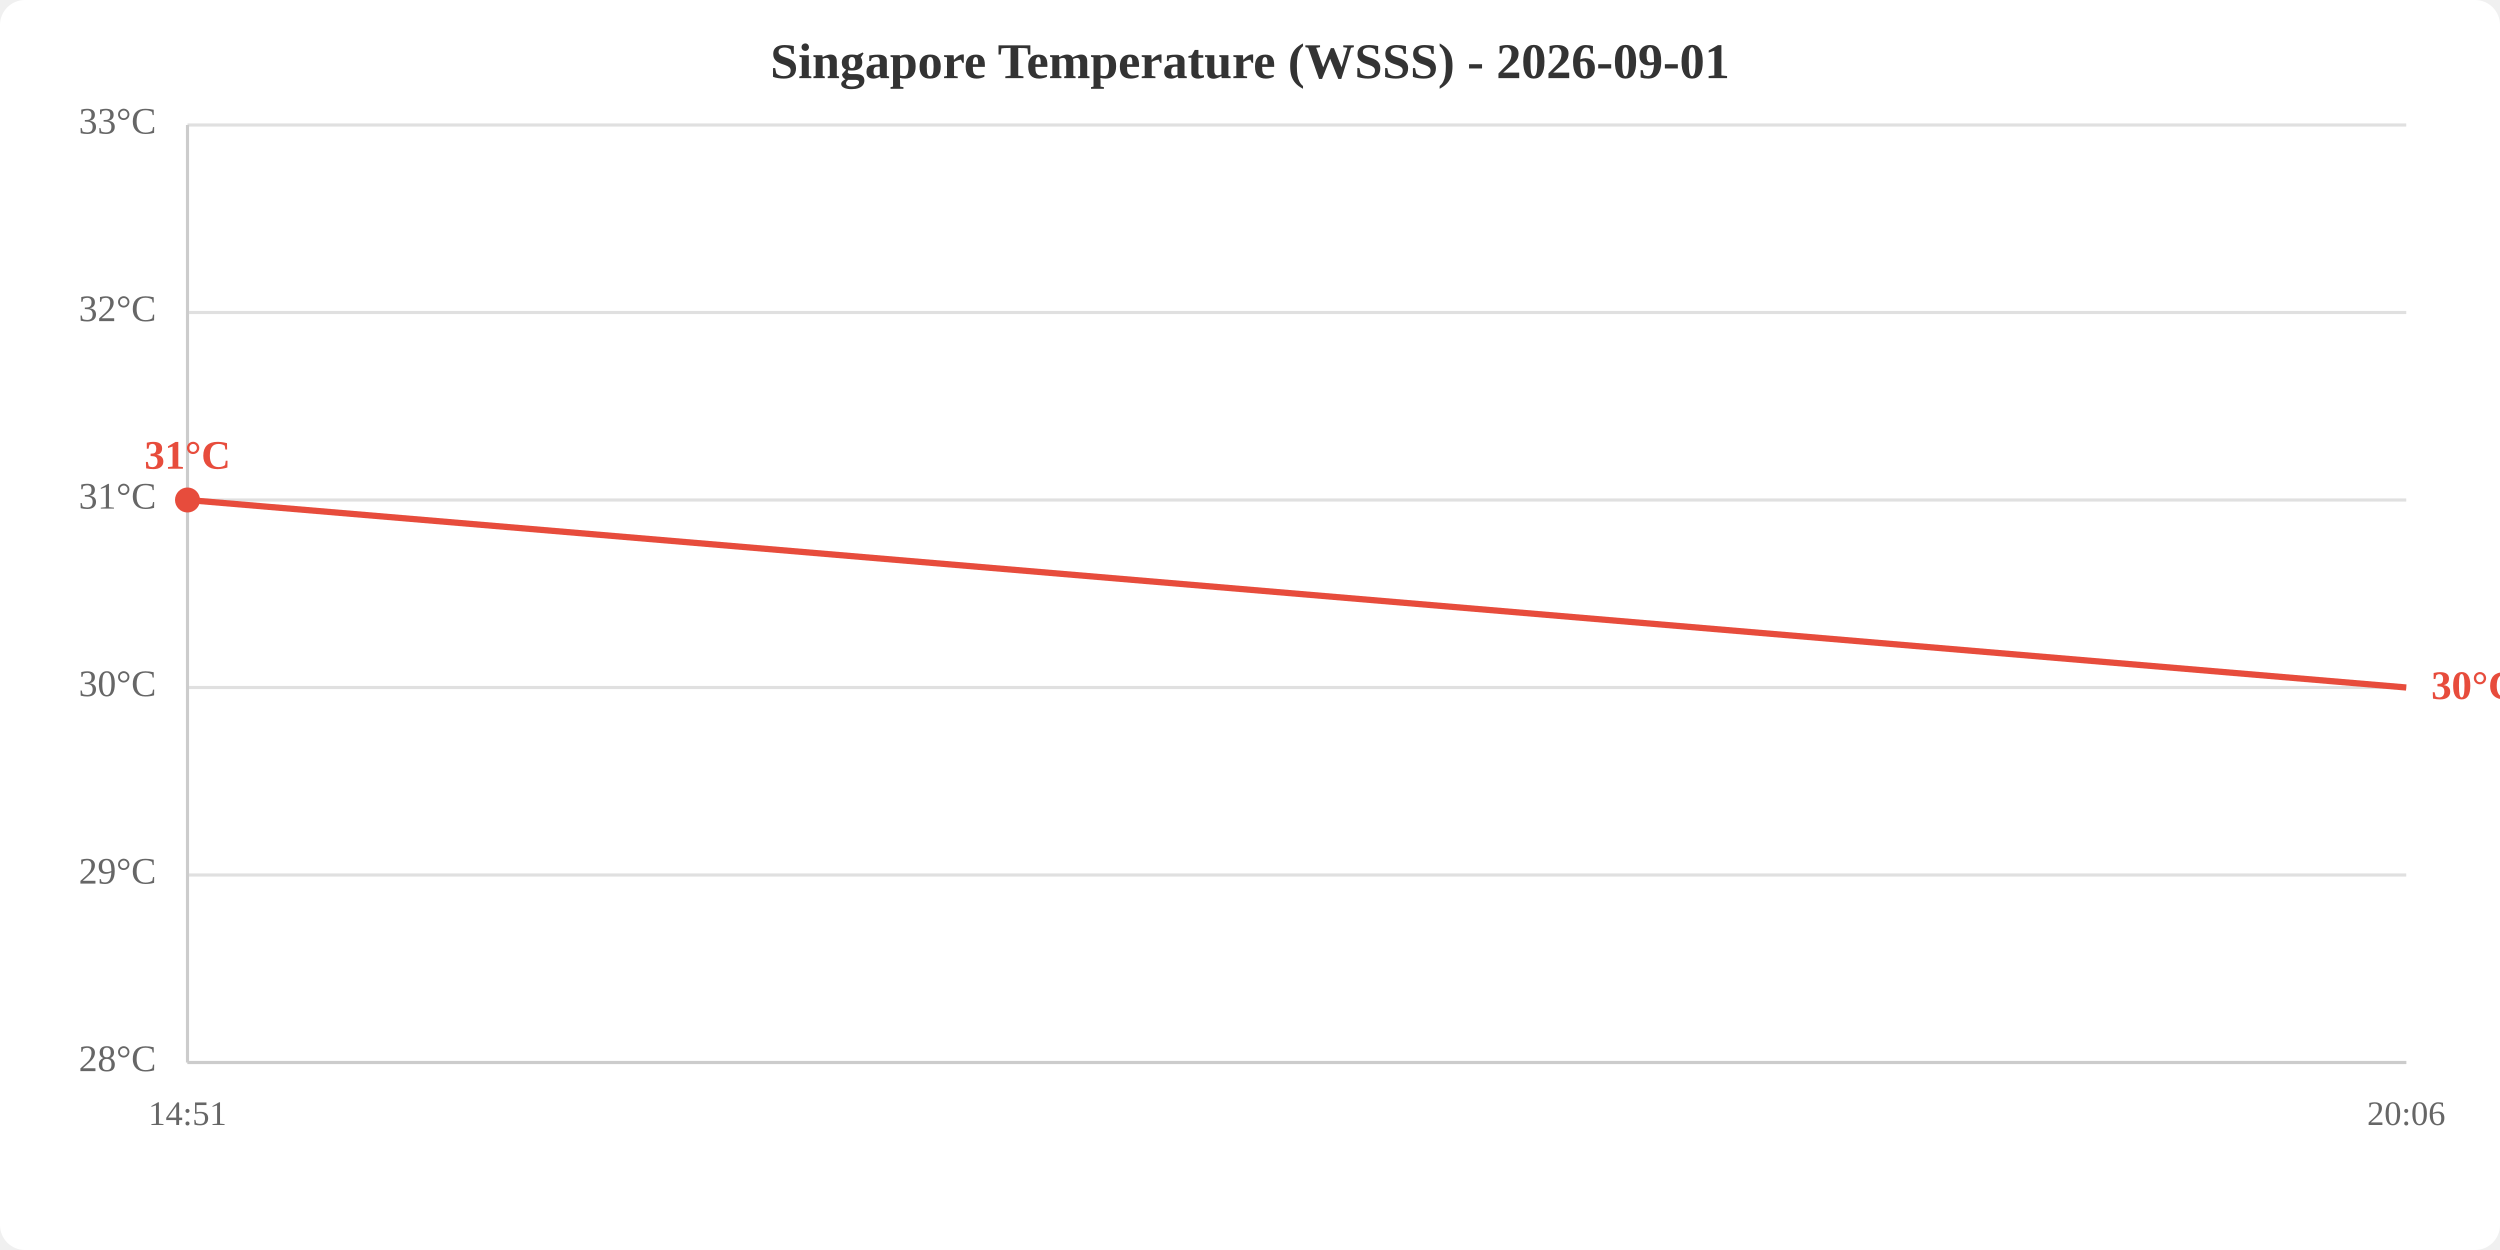
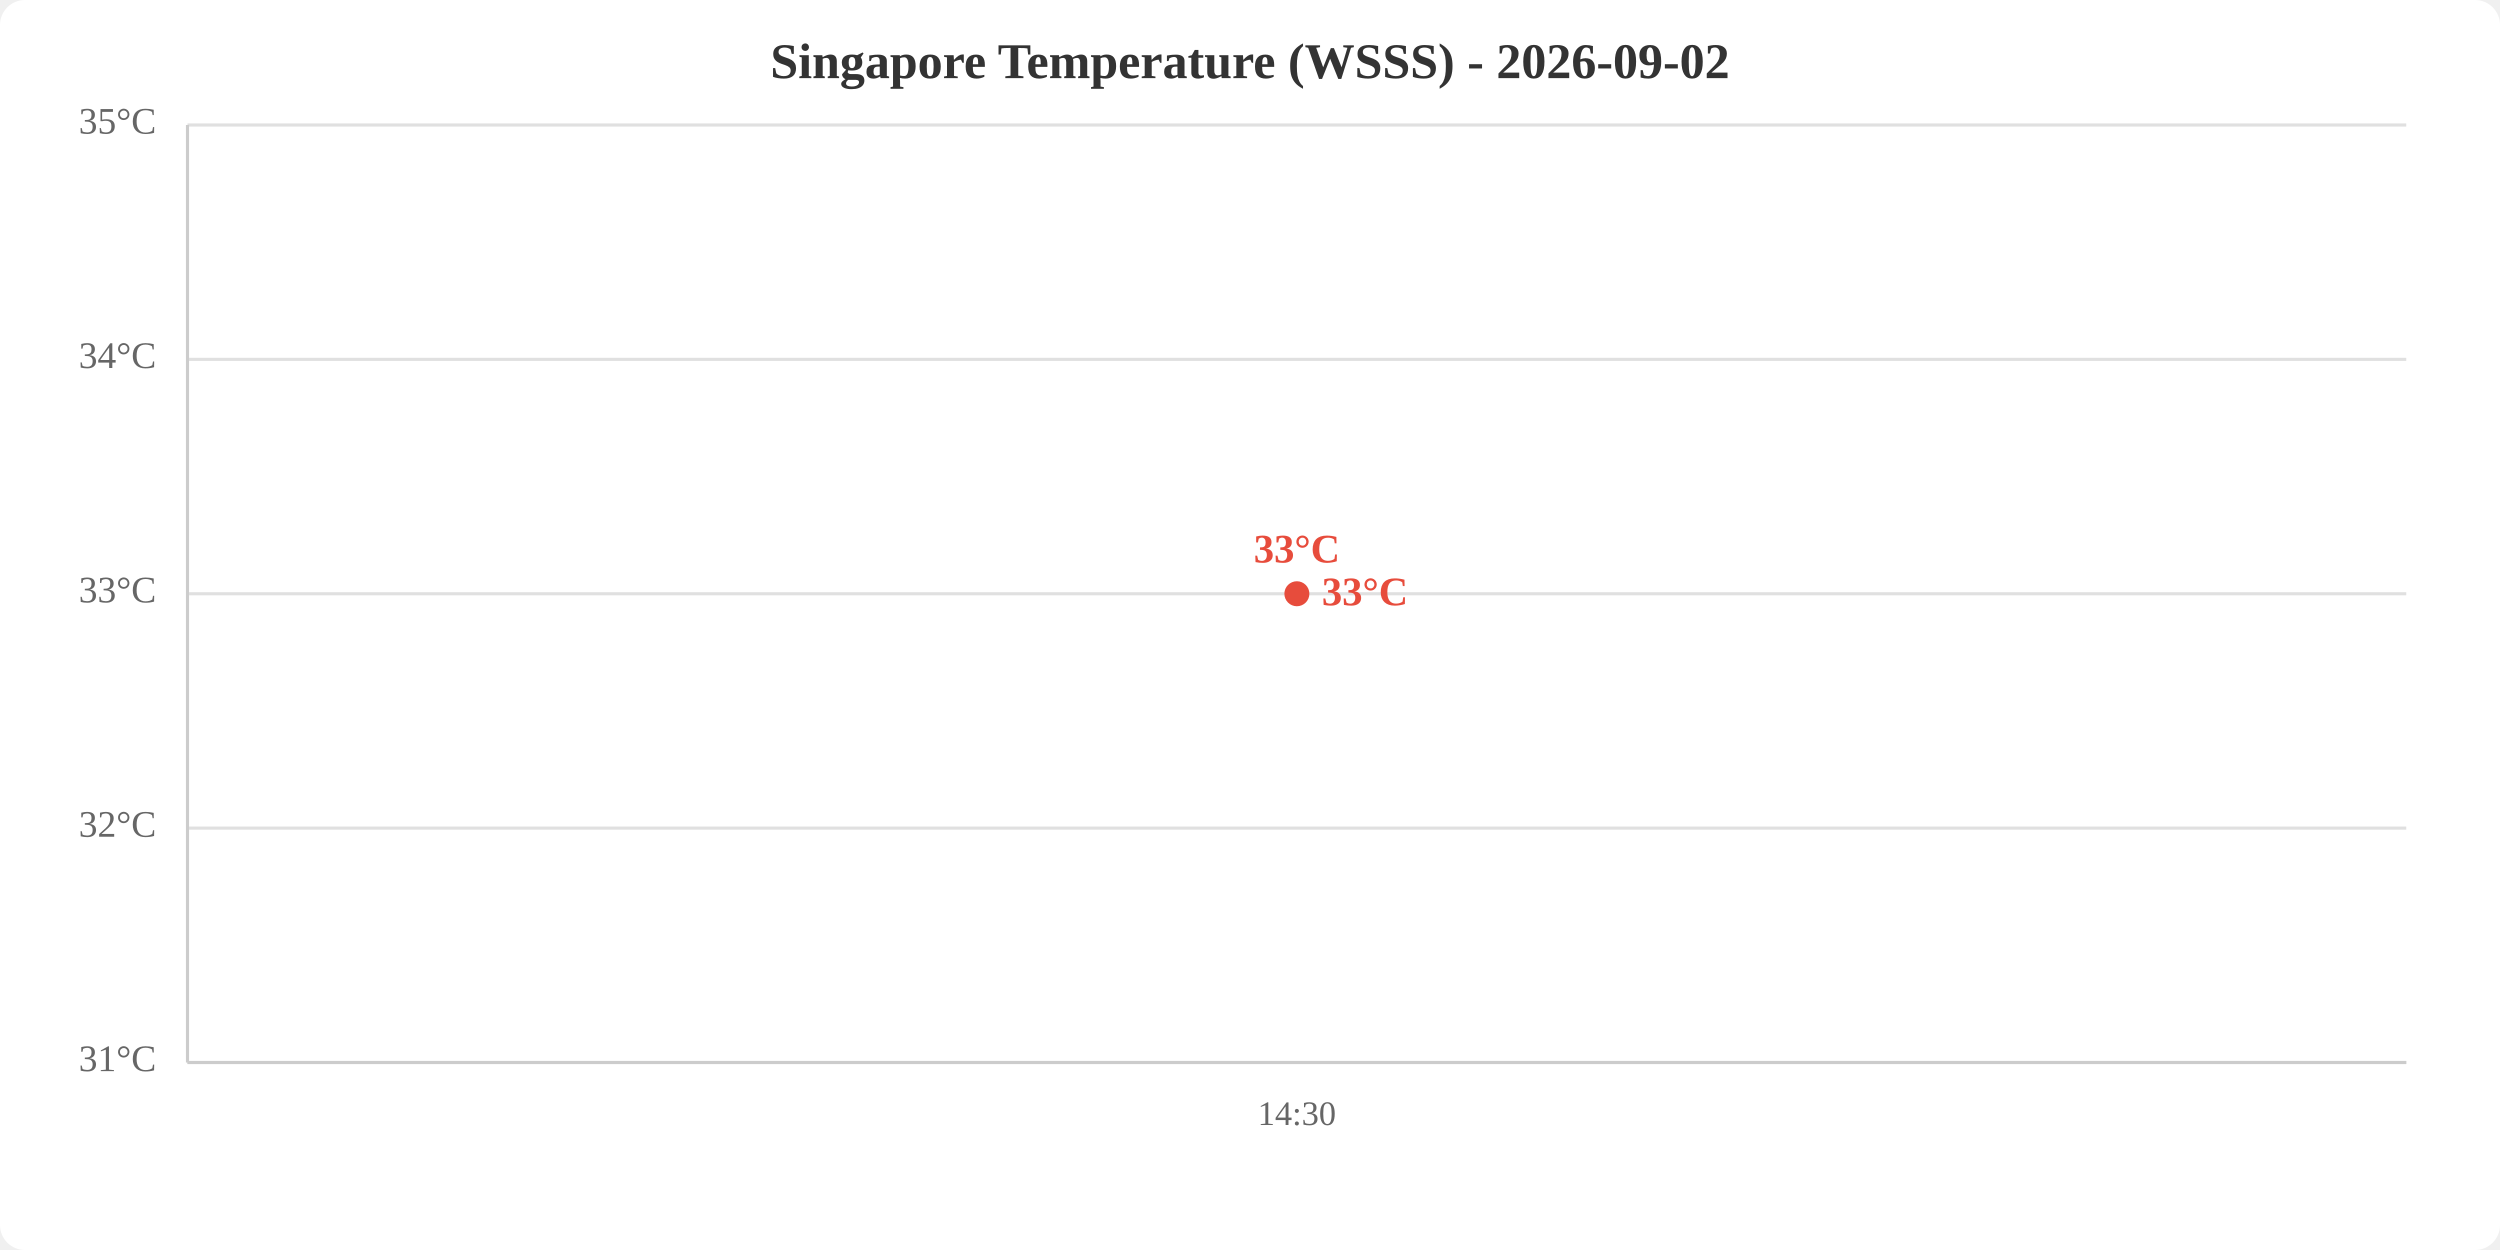
<svg xmlns="http://www.w3.org/2000/svg" viewBox="0 0 800 400" width="800" height="400">
  <rect width="800" height="400" fill="white" rx="8" />
-   <text x="400.0" y="25" text-anchor="middle" font-size="16" font-weight="bold" fill="#333">Singapore Temperature (WSSS) - 2026-09-01</text>
+   <text x="400.0" y="25" text-anchor="middle" font-size="16" font-weight="bold" fill="#333">Singapore Temperature (WSSS) - 2026-09-02</text>
  <line x1="60" y1="340.0" x2="770" y2="340.0" stroke="#e0e0e0" stroke-width="1" />
-   <line x1="60" y1="280.0" x2="770" y2="280.0" stroke="#e0e0e0" stroke-width="1" />
-   <line x1="60" y1="220.0" x2="770" y2="220.0" stroke="#e0e0e0" stroke-width="1" />
-   <line x1="60" y1="160.0" x2="770" y2="160.0" stroke="#e0e0e0" stroke-width="1" />
-   <line x1="60" y1="100.0" x2="770" y2="100.0" stroke="#e0e0e0" stroke-width="1" />
+   <line x1="60" y1="265.0" x2="770" y2="265.0" stroke="#e0e0e0" stroke-width="1" />
+   <line x1="60" y1="190.0" x2="770" y2="190.0" stroke="#e0e0e0" stroke-width="1" />
+   <line x1="60" y1="115.0" x2="770" y2="115.0" stroke="#e0e0e0" stroke-width="1" />
  <line x1="60" y1="40.0" x2="770" y2="40.0" stroke="#e0e0e0" stroke-width="1" />
-   <text x="50" y="340.0" text-anchor="end" dominant-baseline="middle" fill="#666" font-size="12">28°C</text>
-   <text x="50" y="280.0" text-anchor="end" dominant-baseline="middle" fill="#666" font-size="12">29°C</text>
-   <text x="50" y="220.0" text-anchor="end" dominant-baseline="middle" fill="#666" font-size="12">30°C</text>
-   <text x="50" y="160.0" text-anchor="end" dominant-baseline="middle" fill="#666" font-size="12">31°C</text>
-   <text x="50" y="100.0" text-anchor="end" dominant-baseline="middle" fill="#666" font-size="12">32°C</text>
-   <text x="50" y="40.0" text-anchor="end" dominant-baseline="middle" fill="#666" font-size="12">33°C</text>
-   <text x="60.0" y="360" text-anchor="middle" fill="#666" font-size="11">14:51</text>
-   <text x="770.0" y="360" text-anchor="middle" fill="#666" font-size="11">20:06</text>
+   <text x="50" y="340.0" text-anchor="end" dominant-baseline="middle" fill="#666" font-size="12">31°C</text>
+   <text x="50" y="265.0" text-anchor="end" dominant-baseline="middle" fill="#666" font-size="12">32°C</text>
+   <text x="50" y="190.0" text-anchor="end" dominant-baseline="middle" fill="#666" font-size="12">33°C</text>
+   <text x="50" y="115.0" text-anchor="end" dominant-baseline="middle" fill="#666" font-size="12">34°C</text>
+   <text x="50" y="40.0" text-anchor="end" dominant-baseline="middle" fill="#666" font-size="12">35°C</text>
+   <text x="415.0" y="360" text-anchor="middle" fill="#666" font-size="11">14:30</text>
  <line x1="60" y1="40" x2="60" y2="340" stroke="#ccc" stroke-width="1" />
  <line x1="60" y1="340" x2="770" y2="340" stroke="#ccc" stroke-width="1" />
-   <polyline points="60.0,160.0 770.0,220.0" fill="none" stroke="#e74c3c" stroke-width="2" />
-   <circle cx="60.0" cy="160.0" r="4" fill="#e74c3c" />
-   <text x="60.0" y="150.0" text-anchor="middle" fill="#e74c3c" font-size="13" font-weight="bold">31°C</text>
-   <text x="778.0" y="220.0" fill="#e74c3c" font-size="13" font-weight="bold" dominant-baseline="middle">30°C</text>
+   <polyline points="415.0,190.0" fill="none" stroke="#e74c3c" stroke-width="2" />
+   <circle cx="415.0" cy="190.0" r="4" fill="#e74c3c" />
+   <text x="415.0" y="180.0" text-anchor="middle" fill="#e74c3c" font-size="13" font-weight="bold">33°C</text>
+   <text x="423.0" y="190.0" fill="#e74c3c" font-size="13" font-weight="bold" dominant-baseline="middle">33°C</text>
</svg>
